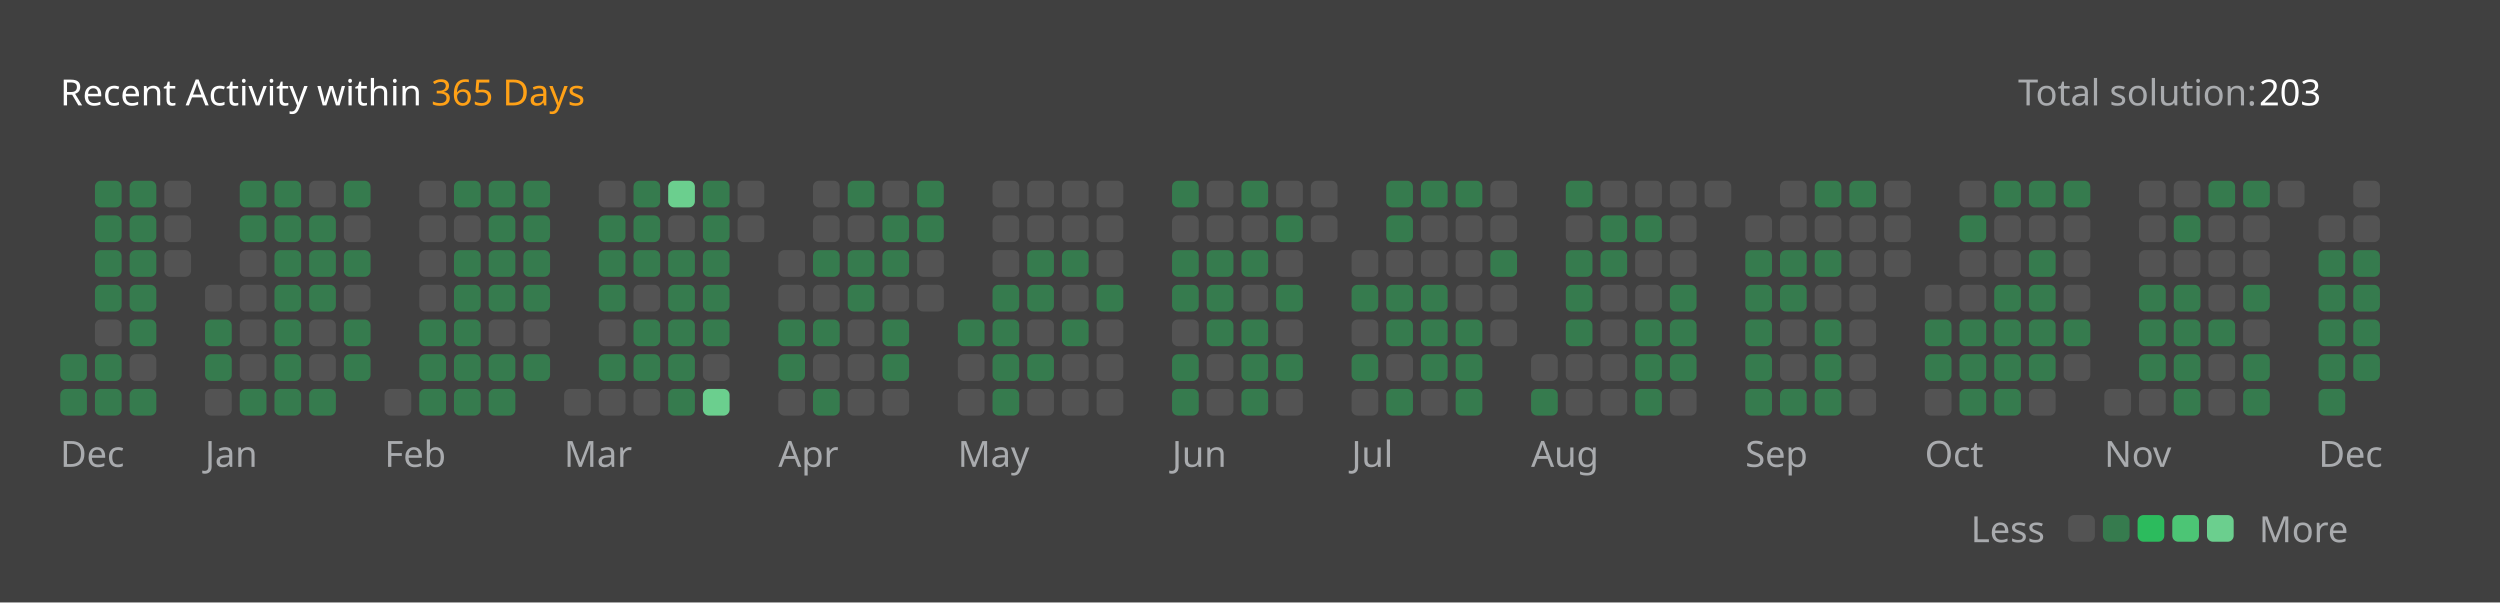
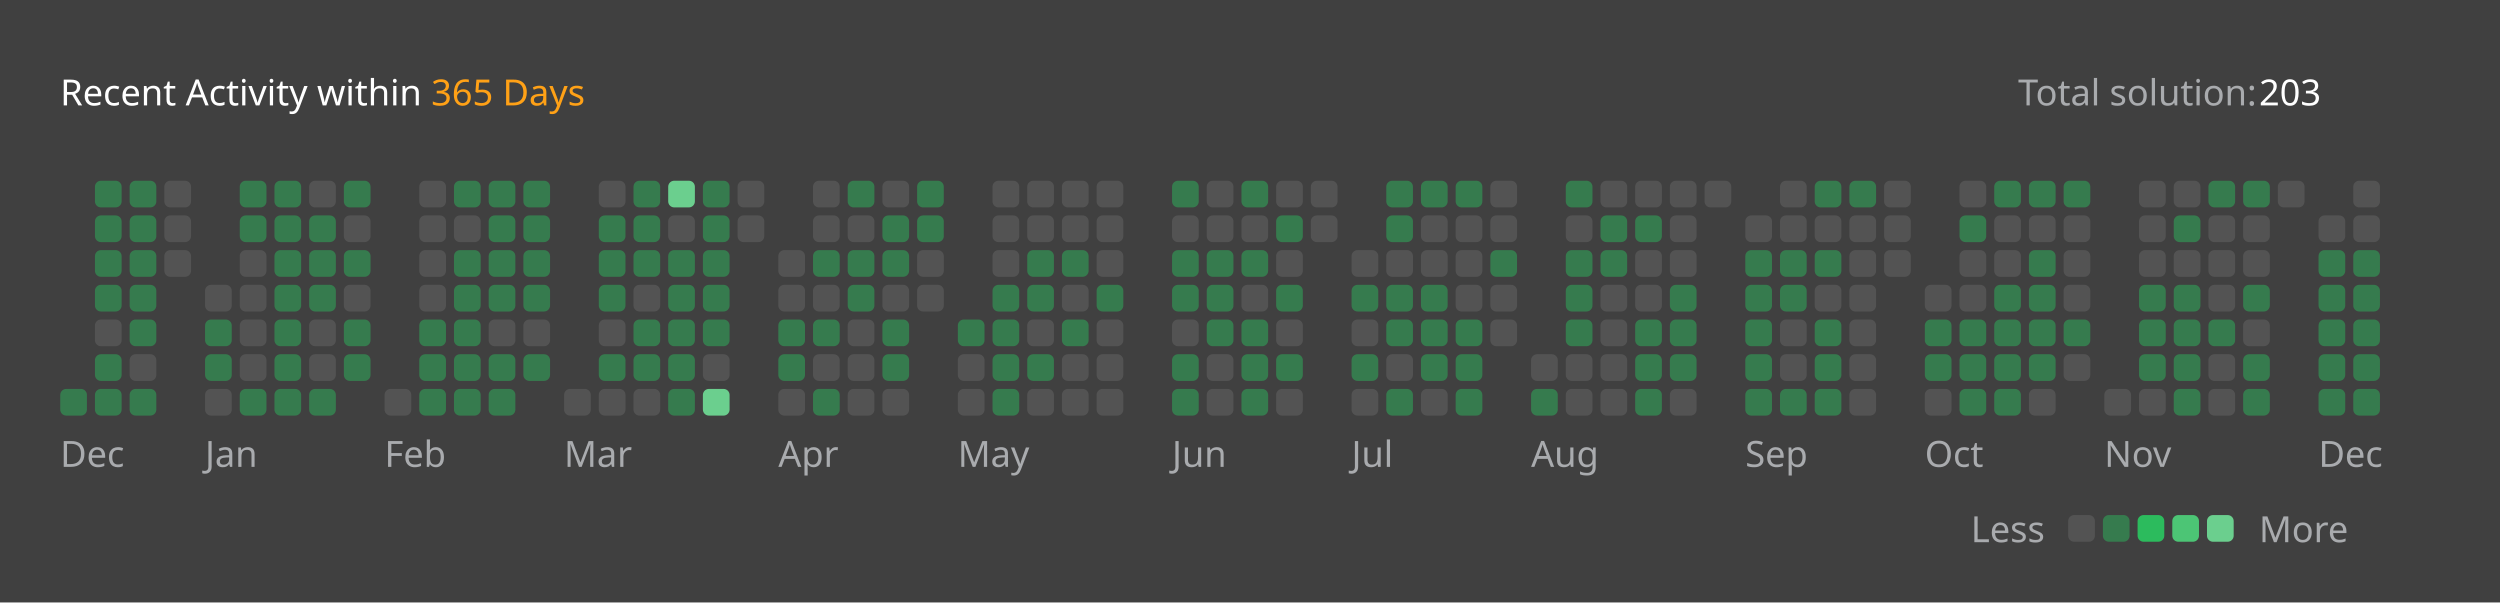
<svg xmlns="http://www.w3.org/2000/svg" version="1.1" height="200" width="830" viewBox="0 0 830 200">
  <style>*{font-family: "Segoe UI", Tahoma, Geneva, Verdana, sans-serif;}</style>
  <style>.title{font-weight: 500;font-size: 1rem;}</style>
  <style>.rotate-90{transform: rotate(-90deg);transform-origin: center;transform-box: fill-box;}</style>
  <style>.state{font-size: .75rem;}</style>
  <style>.light{color: #ffffff;fill: #ffffff;}</style>
  <style>.light-gray{color: #eff2f699;fill: #eff2f699;}</style>
  <style>.dark-gray{color: #ebebf54d;fill: #ebebf54d;}</style>
  <style>.gray{color: #747474;fill: #747474;}</style>
  <style>.orange{color: #ffa116;fill: #ffa116;}</style>
  <style>.background{color: #404040;fill: #404040;}</style>
  <style>.level-1-block{fill: #ffffff1a;}</style>
  <style>.level-2-block{fill: #2cb55d80;}</style>
  <style>.level-3-block{fill: #2cbb5dff;}</style>
  <style>.level-4-block{fill: #4cc575ff;}</style>
  <style>.level-5-block{fill: #6bcf8eff;}</style>
  <rect fill="#404040" x="0" y="0" width="830" height="200" rx="0.5rem" />
  <g text-anchor="start" text-decoration="1" class="title">
    <text x="20" y="35">
      <tspan class="light">Recent Activity within</tspan>
      <tspan class="orange">365 Days</tspan>
    </text>
  </g>
  <g class="state">
    <text x="670" y="35" class="light-gray"> Total solution: </text>
    <text x="750" y="35" class="light"> 203 </text>
    <text x="678.88" y="180" class="light-gray" text-anchor="end">Less</text>
    <rect x="686.64" y="171" width="8.86" height="8.86" rx="2" ry="2" class="level-1-block" />
    <rect x="698.16" y="171" width="8.86" height="8.86" rx="2" ry="2" class="level-2-block" />
    <rect x="709.68" y="171" width="8.86" height="8.86" rx="2" ry="2" class="level-3-block" />
    <rect x="721.2" y="171" width="8.86" height="8.86" rx="2" ry="2" class="level-4-block" />
    <rect x="732.72" y="171" width="8.86" height="8.86" rx="2" ry="2" class="level-5-block" />
    <text x="750" y="180" class="light-gray">More</text>
  </g>
  <g x="20" y="60">
    <g x="20" y="60">
      <g x="20.0" y="60">
-         <rect x="20.0" y="117.6" width="8.86" height="8.86" rx="2" ry="2" class="level-2-block" />
        <rect x="20.0" y="129.12" width="8.86" height="8.86" rx="2" ry="2" class="level-2-block" />
      </g>
      <g x="31.52" y="60">
        <rect x="31.52" y="60.0" width="8.86" height="8.86" rx="2" ry="2" class="level-2-block" />
        <rect x="31.52" y="71.52" width="8.86" height="8.86" rx="2" ry="2" class="level-2-block" />
        <rect x="31.52" y="83.04" width="8.86" height="8.86" rx="2" ry="2" class="level-2-block" />
        <rect x="31.52" y="94.56" width="8.86" height="8.86" rx="2" ry="2" class="level-2-block" />
        <rect x="31.52" y="106.08" width="8.86" height="8.86" rx="2" ry="2" class="level-1-block" />
        <rect x="31.52" y="117.6" width="8.86" height="8.86" rx="2" ry="2" class="level-2-block" />
        <rect x="31.52" y="129.12" width="8.86" height="8.86" rx="2" ry="2" class="level-2-block" />
      </g>
      <g x="43.04" y="60">
        <rect x="43.04" y="60.0" width="8.86" height="8.86" rx="2" ry="2" class="level-2-block" />
        <rect x="43.04" y="71.52" width="8.86" height="8.86" rx="2" ry="2" class="level-2-block" />
        <rect x="43.04" y="83.04" width="8.86" height="8.86" rx="2" ry="2" class="level-2-block" />
        <rect x="43.04" y="94.56" width="8.86" height="8.86" rx="2" ry="2" class="level-2-block" />
        <rect x="43.04" y="106.08" width="8.86" height="8.86" rx="2" ry="2" class="level-2-block" />
        <rect x="43.04" y="117.6" width="8.86" height="8.86" rx="2" ry="2" class="level-1-block" />
        <rect x="43.04" y="129.12" width="8.86" height="8.86" rx="2" ry="2" class="level-2-block" />
      </g>
      <g x="54.56" y="60">
        <rect x="54.56" y="60.0" width="8.86" height="8.86" rx="2" ry="2" class="level-1-block" />
        <rect x="54.56" y="71.52" width="8.86" height="8.86" rx="2" ry="2" class="level-1-block" />
        <rect x="54.56" y="83.04" width="8.86" height="8.86" rx="2" ry="2" class="level-1-block" />
      </g>
      <text x="20.0" y="155" class="light-gray state">Dec</text>
    </g>
  </g>
  <g x="68.08" y="60">
    <g x="68.08" y="60">
      <g x="68.08" y="60">
        <rect x="68.08" y="94.56" width="8.86" height="8.86" rx="2" ry="2" class="level-1-block" />
        <rect x="68.08" y="106.08" width="8.86" height="8.86" rx="2" ry="2" class="level-2-block" />
        <rect x="68.08" y="117.6" width="8.86" height="8.86" rx="2" ry="2" class="level-2-block" />
        <rect x="68.08" y="129.12" width="8.86" height="8.86" rx="2" ry="2" class="level-1-block" />
      </g>
      <g x="79.6" y="60">
        <rect x="79.6" y="60.0" width="8.86" height="8.86" rx="2" ry="2" class="level-2-block" />
        <rect x="79.6" y="71.52" width="8.86" height="8.86" rx="2" ry="2" class="level-2-block" />
        <rect x="79.6" y="83.04" width="8.86" height="8.86" rx="2" ry="2" class="level-1-block" />
        <rect x="79.6" y="94.56" width="8.86" height="8.86" rx="2" ry="2" class="level-1-block" />
        <rect x="79.6" y="106.08" width="8.86" height="8.86" rx="2" ry="2" class="level-1-block" />
        <rect x="79.6" y="117.6" width="8.86" height="8.86" rx="2" ry="2" class="level-1-block" />
        <rect x="79.6" y="129.12" width="8.86" height="8.86" rx="2" ry="2" class="level-2-block" />
      </g>
      <g x="91.12" y="60">
        <rect x="91.12" y="60.0" width="8.86" height="8.86" rx="2" ry="2" class="level-2-block" />
        <rect x="91.12" y="71.52" width="8.86" height="8.86" rx="2" ry="2" class="level-2-block" />
        <rect x="91.12" y="83.04" width="8.86" height="8.86" rx="2" ry="2" class="level-2-block" />
        <rect x="91.12" y="94.56" width="8.86" height="8.86" rx="2" ry="2" class="level-2-block" />
        <rect x="91.12" y="106.08" width="8.86" height="8.86" rx="2" ry="2" class="level-2-block" />
        <rect x="91.12" y="117.6" width="8.86" height="8.86" rx="2" ry="2" class="level-2-block" />
        <rect x="91.12" y="129.12" width="8.86" height="8.86" rx="2" ry="2" class="level-2-block" />
      </g>
      <g x="102.64" y="60">
        <rect x="102.64" y="60.0" width="8.86" height="8.86" rx="2" ry="2" class="level-1-block" />
        <rect x="102.64" y="71.52" width="8.86" height="8.86" rx="2" ry="2" class="level-2-block" />
        <rect x="102.64" y="83.04" width="8.86" height="8.86" rx="2" ry="2" class="level-2-block" />
        <rect x="102.64" y="94.56" width="8.86" height="8.86" rx="2" ry="2" class="level-2-block" />
        <rect x="102.64" y="106.08" width="8.86" height="8.86" rx="2" ry="2" class="level-1-block" />
        <rect x="102.64" y="117.6" width="8.86" height="8.86" rx="2" ry="2" class="level-1-block" />
        <rect x="102.64" y="129.12" width="8.86" height="8.86" rx="2" ry="2" class="level-2-block" />
      </g>
      <g x="114.16" y="60">
        <rect x="114.16" y="60.0" width="8.86" height="8.86" rx="2" ry="2" class="level-2-block" />
        <rect x="114.16" y="71.52" width="8.86" height="8.86" rx="2" ry="2" class="level-1-block" />
        <rect x="114.16" y="83.04" width="8.86" height="8.86" rx="2" ry="2" class="level-2-block" />
        <rect x="114.16" y="94.56" width="8.86" height="8.86" rx="2" ry="2" class="level-1-block" />
        <rect x="114.16" y="106.08" width="8.86" height="8.86" rx="2" ry="2" class="level-2-block" />
        <rect x="114.16" y="117.6" width="8.86" height="8.86" rx="2" ry="2" class="level-2-block" />
      </g>
      <text x="68.08" y="155" class="light-gray state">Jan</text>
    </g>
  </g>
  <g x="127.68" y="60">
    <g x="127.68" y="60">
      <g x="127.68" y="60">
        <rect x="127.68" y="129.12" width="8.86" height="8.86" rx="2" ry="2" class="level-1-block" />
      </g>
      <g x="139.2" y="60">
        <rect x="139.2" y="60.0" width="8.86" height="8.86" rx="2" ry="2" class="level-1-block" />
        <rect x="139.2" y="71.52" width="8.86" height="8.86" rx="2" ry="2" class="level-1-block" />
        <rect x="139.2" y="83.04" width="8.86" height="8.86" rx="2" ry="2" class="level-1-block" />
        <rect x="139.2" y="94.56" width="8.86" height="8.86" rx="2" ry="2" class="level-1-block" />
        <rect x="139.2" y="106.08" width="8.86" height="8.86" rx="2" ry="2" class="level-2-block" />
        <rect x="139.2" y="117.6" width="8.86" height="8.86" rx="2" ry="2" class="level-2-block" />
        <rect x="139.2" y="129.12" width="8.86" height="8.86" rx="2" ry="2" class="level-2-block" />
      </g>
      <g x="150.72" y="60">
        <rect x="150.72" y="60.0" width="8.86" height="8.86" rx="2" ry="2" class="level-2-block" />
        <rect x="150.72" y="71.52" width="8.86" height="8.86" rx="2" ry="2" class="level-1-block" />
        <rect x="150.72" y="83.04" width="8.86" height="8.86" rx="2" ry="2" class="level-2-block" />
        <rect x="150.72" y="94.56" width="8.86" height="8.86" rx="2" ry="2" class="level-2-block" />
        <rect x="150.72" y="106.08" width="8.86" height="8.86" rx="2" ry="2" class="level-2-block" />
        <rect x="150.72" y="117.6" width="8.86" height="8.86" rx="2" ry="2" class="level-2-block" />
        <rect x="150.72" y="129.12" width="8.86" height="8.86" rx="2" ry="2" class="level-2-block" />
      </g>
      <g x="162.24" y="60">
        <rect x="162.24" y="60.0" width="8.86" height="8.86" rx="2" ry="2" class="level-2-block" />
        <rect x="162.24" y="71.52" width="8.86" height="8.86" rx="2" ry="2" class="level-2-block" />
        <rect x="162.24" y="83.04" width="8.86" height="8.86" rx="2" ry="2" class="level-2-block" />
        <rect x="162.24" y="94.56" width="8.86" height="8.86" rx="2" ry="2" class="level-2-block" />
        <rect x="162.24" y="106.08" width="8.86" height="8.86" rx="2" ry="2" class="level-1-block" />
        <rect x="162.24" y="117.6" width="8.86" height="8.86" rx="2" ry="2" class="level-2-block" />
        <rect x="162.24" y="129.12" width="8.86" height="8.86" rx="2" ry="2" class="level-2-block" />
      </g>
      <g x="173.76" y="60">
        <rect x="173.76" y="60.0" width="8.86" height="8.86" rx="2" ry="2" class="level-2-block" />
        <rect x="173.76" y="71.52" width="8.86" height="8.86" rx="2" ry="2" class="level-2-block" />
        <rect x="173.76" y="83.04" width="8.86" height="8.86" rx="2" ry="2" class="level-2-block" />
        <rect x="173.76" y="94.56" width="8.86" height="8.86" rx="2" ry="2" class="level-2-block" />
        <rect x="173.76" y="106.08" width="8.86" height="8.86" rx="2" ry="2" class="level-1-block" />
        <rect x="173.76" y="117.6" width="8.86" height="8.86" rx="2" ry="2" class="level-2-block" />
      </g>
      <text x="127.68" y="155" class="light-gray state">Feb</text>
    </g>
  </g>
  <g x="187.28" y="60">
    <g x="187.28" y="60">
      <g x="187.28" y="60">
        <rect x="187.28" y="129.12" width="8.86" height="8.86" rx="2" ry="2" class="level-1-block" />
      </g>
      <g x="198.8" y="60">
        <rect x="198.8" y="60.0" width="8.86" height="8.86" rx="2" ry="2" class="level-1-block" />
        <rect x="198.8" y="71.52" width="8.86" height="8.86" rx="2" ry="2" class="level-2-block" />
        <rect x="198.8" y="83.04" width="8.86" height="8.86" rx="2" ry="2" class="level-2-block" />
        <rect x="198.8" y="94.56" width="8.86" height="8.86" rx="2" ry="2" class="level-2-block" />
        <rect x="198.8" y="106.08" width="8.86" height="8.86" rx="2" ry="2" class="level-1-block" />
        <rect x="198.8" y="117.6" width="8.86" height="8.86" rx="2" ry="2" class="level-2-block" />
        <rect x="198.8" y="129.12" width="8.86" height="8.86" rx="2" ry="2" class="level-1-block" />
      </g>
      <g x="210.32" y="60">
        <rect x="210.32" y="60.0" width="8.86" height="8.86" rx="2" ry="2" class="level-2-block" />
        <rect x="210.32" y="71.52" width="8.86" height="8.86" rx="2" ry="2" class="level-2-block" />
        <rect x="210.32" y="83.04" width="8.86" height="8.86" rx="2" ry="2" class="level-2-block" />
        <rect x="210.32" y="94.56" width="8.86" height="8.86" rx="2" ry="2" class="level-1-block" />
        <rect x="210.32" y="106.08" width="8.86" height="8.86" rx="2" ry="2" class="level-2-block" />
        <rect x="210.32" y="117.6" width="8.86" height="8.86" rx="2" ry="2" class="level-2-block" />
        <rect x="210.32" y="129.12" width="8.86" height="8.86" rx="2" ry="2" class="level-1-block" />
      </g>
      <g x="221.84" y="60">
        <rect x="221.84" y="60.0" width="8.86" height="8.86" rx="2" ry="2" class="level-5-block" />
        <rect x="221.84" y="71.52" width="8.86" height="8.86" rx="2" ry="2" class="level-1-block" />
        <rect x="221.84" y="83.04" width="8.86" height="8.86" rx="2" ry="2" class="level-2-block" />
        <rect x="221.84" y="94.56" width="8.86" height="8.86" rx="2" ry="2" class="level-2-block" />
        <rect x="221.84" y="106.08" width="8.86" height="8.86" rx="2" ry="2" class="level-2-block" />
        <rect x="221.84" y="117.6" width="8.86" height="8.86" rx="2" ry="2" class="level-2-block" />
        <rect x="221.84" y="129.12" width="8.86" height="8.86" rx="2" ry="2" class="level-2-block" />
      </g>
      <g x="233.36" y="60">
        <rect x="233.36" y="60.0" width="8.86" height="8.86" rx="2" ry="2" class="level-2-block" />
        <rect x="233.36" y="71.52" width="8.86" height="8.86" rx="2" ry="2" class="level-2-block" />
        <rect x="233.36" y="83.04" width="8.86" height="8.86" rx="2" ry="2" class="level-2-block" />
        <rect x="233.36" y="94.56" width="8.86" height="8.86" rx="2" ry="2" class="level-2-block" />
        <rect x="233.36" y="106.08" width="8.86" height="8.86" rx="2" ry="2" class="level-2-block" />
        <rect x="233.36" y="117.6" width="8.86" height="8.86" rx="2" ry="2" class="level-1-block" />
        <rect x="233.36" y="129.12" width="8.86" height="8.86" rx="2" ry="2" class="level-5-block" />
      </g>
      <g x="244.88" y="60">
        <rect x="244.88" y="60.0" width="8.86" height="8.86" rx="2" ry="2" class="level-1-block" />
        <rect x="244.88" y="71.52" width="8.86" height="8.86" rx="2" ry="2" class="level-1-block" />
      </g>
      <text x="187.28" y="155" class="light-gray state">Mar</text>
    </g>
  </g>
  <g x="258.4" y="60">
    <g x="258.4" y="60">
      <g x="258.4" y="60">
        <rect x="258.4" y="83.04" width="8.86" height="8.86" rx="2" ry="2" class="level-1-block" />
        <rect x="258.4" y="94.56" width="8.86" height="8.86" rx="2" ry="2" class="level-1-block" />
        <rect x="258.4" y="106.08" width="8.86" height="8.86" rx="2" ry="2" class="level-2-block" />
        <rect x="258.4" y="117.6" width="8.86" height="8.86" rx="2" ry="2" class="level-2-block" />
        <rect x="258.4" y="129.12" width="8.86" height="8.86" rx="2" ry="2" class="level-1-block" />
      </g>
      <g x="269.92" y="60">
        <rect x="269.92" y="60.0" width="8.86" height="8.86" rx="2" ry="2" class="level-1-block" />
        <rect x="269.92" y="71.52" width="8.86" height="8.86" rx="2" ry="2" class="level-1-block" />
        <rect x="269.92" y="83.04" width="8.86" height="8.86" rx="2" ry="2" class="level-2-block" />
        <rect x="269.92" y="94.56" width="8.86" height="8.86" rx="2" ry="2" class="level-1-block" />
        <rect x="269.92" y="106.08" width="8.86" height="8.86" rx="2" ry="2" class="level-2-block" />
        <rect x="269.92" y="117.6" width="8.86" height="8.86" rx="2" ry="2" class="level-1-block" />
        <rect x="269.92" y="129.12" width="8.86" height="8.86" rx="2" ry="2" class="level-2-block" />
      </g>
      <g x="281.44" y="60">
        <rect x="281.44" y="60.0" width="8.86" height="8.86" rx="2" ry="2" class="level-2-block" />
        <rect x="281.44" y="71.52" width="8.86" height="8.86" rx="2" ry="2" class="level-1-block" />
        <rect x="281.44" y="83.04" width="8.86" height="8.86" rx="2" ry="2" class="level-2-block" />
        <rect x="281.44" y="94.56" width="8.86" height="8.86" rx="2" ry="2" class="level-2-block" />
        <rect x="281.44" y="106.08" width="8.86" height="8.86" rx="2" ry="2" class="level-1-block" />
        <rect x="281.44" y="117.6" width="8.86" height="8.86" rx="2" ry="2" class="level-1-block" />
        <rect x="281.44" y="129.12" width="8.86" height="8.86" rx="2" ry="2" class="level-1-block" />
      </g>
      <g x="292.96" y="60">
        <rect x="292.96" y="60.0" width="8.86" height="8.86" rx="2" ry="2" class="level-1-block" />
        <rect x="292.96" y="71.52" width="8.86" height="8.86" rx="2" ry="2" class="level-2-block" />
        <rect x="292.96" y="83.04" width="8.86" height="8.86" rx="2" ry="2" class="level-2-block" />
        <rect x="292.96" y="94.56" width="8.86" height="8.86" rx="2" ry="2" class="level-1-block" />
        <rect x="292.96" y="106.08" width="8.86" height="8.86" rx="2" ry="2" class="level-2-block" />
        <rect x="292.96" y="117.6" width="8.86" height="8.86" rx="2" ry="2" class="level-2-block" />
        <rect x="292.96" y="129.12" width="8.86" height="8.86" rx="2" ry="2" class="level-1-block" />
      </g>
      <g x="304.48" y="60">
        <rect x="304.48" y="60.0" width="8.86" height="8.86" rx="2" ry="2" class="level-2-block" />
        <rect x="304.48" y="71.52" width="8.86" height="8.86" rx="2" ry="2" class="level-2-block" />
        <rect x="304.48" y="83.04" width="8.86" height="8.86" rx="2" ry="2" class="level-1-block" />
        <rect x="304.48" y="94.56" width="8.86" height="8.86" rx="2" ry="2" class="level-1-block" />
      </g>
      <text x="258.4" y="155" class="light-gray state">Apr</text>
    </g>
  </g>
  <g x="318.0" y="60">
    <g x="318.0" y="60">
      <g x="318.0" y="60">
        <rect x="318.0" y="106.08" width="8.86" height="8.86" rx="2" ry="2" class="level-2-block" />
        <rect x="318.0" y="117.6" width="8.86" height="8.86" rx="2" ry="2" class="level-1-block" />
        <rect x="318.0" y="129.12" width="8.86" height="8.86" rx="2" ry="2" class="level-1-block" />
      </g>
      <g x="329.52" y="60">
        <rect x="329.52" y="60.0" width="8.86" height="8.86" rx="2" ry="2" class="level-1-block" />
        <rect x="329.52" y="71.52" width="8.86" height="8.86" rx="2" ry="2" class="level-1-block" />
        <rect x="329.52" y="83.04" width="8.86" height="8.86" rx="2" ry="2" class="level-1-block" />
        <rect x="329.52" y="94.56" width="8.86" height="8.86" rx="2" ry="2" class="level-2-block" />
        <rect x="329.52" y="106.08" width="8.86" height="8.86" rx="2" ry="2" class="level-2-block" />
        <rect x="329.52" y="117.6" width="8.86" height="8.86" rx="2" ry="2" class="level-2-block" />
        <rect x="329.52" y="129.12" width="8.86" height="8.86" rx="2" ry="2" class="level-2-block" />
      </g>
      <g x="341.04" y="60">
        <rect x="341.04" y="60.0" width="8.86" height="8.86" rx="2" ry="2" class="level-1-block" />
        <rect x="341.04" y="71.52" width="8.86" height="8.86" rx="2" ry="2" class="level-1-block" />
        <rect x="341.04" y="83.04" width="8.86" height="8.86" rx="2" ry="2" class="level-2-block" />
        <rect x="341.04" y="94.56" width="8.86" height="8.86" rx="2" ry="2" class="level-2-block" />
        <rect x="341.04" y="106.08" width="8.86" height="8.86" rx="2" ry="2" class="level-1-block" />
        <rect x="341.04" y="117.6" width="8.86" height="8.86" rx="2" ry="2" class="level-2-block" />
        <rect x="341.04" y="129.12" width="8.86" height="8.86" rx="2" ry="2" class="level-1-block" />
      </g>
      <g x="352.56" y="60">
        <rect x="352.56" y="60.0" width="8.86" height="8.86" rx="2" ry="2" class="level-1-block" />
        <rect x="352.56" y="71.52" width="8.86" height="8.86" rx="2" ry="2" class="level-1-block" />
        <rect x="352.56" y="83.04" width="8.86" height="8.86" rx="2" ry="2" class="level-2-block" />
        <rect x="352.56" y="94.56" width="8.86" height="8.86" rx="2" ry="2" class="level-1-block" />
        <rect x="352.56" y="106.08" width="8.86" height="8.86" rx="2" ry="2" class="level-2-block" />
        <rect x="352.56" y="117.6" width="8.86" height="8.86" rx="2" ry="2" class="level-1-block" />
        <rect x="352.56" y="129.12" width="8.86" height="8.86" rx="2" ry="2" class="level-1-block" />
      </g>
      <g x="364.08" y="60">
        <rect x="364.08" y="60.0" width="8.86" height="8.86" rx="2" ry="2" class="level-1-block" />
        <rect x="364.08" y="71.52" width="8.86" height="8.86" rx="2" ry="2" class="level-1-block" />
        <rect x="364.08" y="83.04" width="8.86" height="8.86" rx="2" ry="2" class="level-1-block" />
        <rect x="364.08" y="94.56" width="8.86" height="8.86" rx="2" ry="2" class="level-2-block" />
        <rect x="364.08" y="106.08" width="8.86" height="8.86" rx="2" ry="2" class="level-1-block" />
        <rect x="364.08" y="117.6" width="8.86" height="8.86" rx="2" ry="2" class="level-1-block" />
        <rect x="364.08" y="129.12" width="8.86" height="8.86" rx="2" ry="2" class="level-1-block" />
      </g>
      <text x="318.0" y="155" class="light-gray state">May</text>
    </g>
  </g>
  <g x="389.12" y="60">
    <g x="389.12" y="60">
      <g x="389.12" y="60">
        <rect x="389.12" y="60.0" width="8.86" height="8.86" rx="2" ry="2" class="level-2-block" />
        <rect x="389.12" y="71.52" width="8.86" height="8.86" rx="2" ry="2" class="level-1-block" />
        <rect x="389.12" y="83.04" width="8.86" height="8.86" rx="2" ry="2" class="level-2-block" />
        <rect x="389.12" y="94.56" width="8.86" height="8.86" rx="2" ry="2" class="level-2-block" />
        <rect x="389.12" y="106.08" width="8.86" height="8.86" rx="2" ry="2" class="level-1-block" />
        <rect x="389.12" y="117.6" width="8.86" height="8.86" rx="2" ry="2" class="level-2-block" />
        <rect x="389.12" y="129.12" width="8.86" height="8.86" rx="2" ry="2" class="level-2-block" />
      </g>
      <g x="400.64" y="60">
        <rect x="400.64" y="60.0" width="8.86" height="8.86" rx="2" ry="2" class="level-1-block" />
        <rect x="400.64" y="71.52" width="8.86" height="8.86" rx="2" ry="2" class="level-1-block" />
        <rect x="400.64" y="83.04" width="8.86" height="8.86" rx="2" ry="2" class="level-2-block" />
        <rect x="400.64" y="94.56" width="8.86" height="8.86" rx="2" ry="2" class="level-2-block" />
        <rect x="400.64" y="106.08" width="8.86" height="8.86" rx="2" ry="2" class="level-2-block" />
        <rect x="400.64" y="117.6" width="8.86" height="8.86" rx="2" ry="2" class="level-1-block" />
        <rect x="400.64" y="129.12" width="8.86" height="8.86" rx="2" ry="2" class="level-1-block" />
      </g>
      <g x="412.16" y="60">
        <rect x="412.16" y="60.0" width="8.86" height="8.86" rx="2" ry="2" class="level-2-block" />
        <rect x="412.16" y="71.52" width="8.86" height="8.86" rx="2" ry="2" class="level-1-block" />
        <rect x="412.16" y="83.04" width="8.86" height="8.86" rx="2" ry="2" class="level-2-block" />
        <rect x="412.16" y="94.56" width="8.86" height="8.86" rx="2" ry="2" class="level-1-block" />
        <rect x="412.16" y="106.08" width="8.86" height="8.86" rx="2" ry="2" class="level-2-block" />
        <rect x="412.16" y="117.6" width="8.86" height="8.86" rx="2" ry="2" class="level-2-block" />
        <rect x="412.16" y="129.12" width="8.86" height="8.86" rx="2" ry="2" class="level-2-block" />
      </g>
      <g x="423.68" y="60">
        <rect x="423.68" y="60.0" width="8.86" height="8.86" rx="2" ry="2" class="level-1-block" />
        <rect x="423.68" y="71.52" width="8.86" height="8.86" rx="2" ry="2" class="level-2-block" />
        <rect x="423.68" y="83.04" width="8.86" height="8.86" rx="2" ry="2" class="level-1-block" />
        <rect x="423.68" y="94.56" width="8.86" height="8.86" rx="2" ry="2" class="level-2-block" />
        <rect x="423.68" y="106.08" width="8.86" height="8.86" rx="2" ry="2" class="level-1-block" />
        <rect x="423.68" y="117.6" width="8.86" height="8.86" rx="2" ry="2" class="level-2-block" />
        <rect x="423.68" y="129.12" width="8.86" height="8.86" rx="2" ry="2" class="level-1-block" />
      </g>
      <g x="435.2" y="60">
        <rect x="435.2" y="60.0" width="8.86" height="8.86" rx="2" ry="2" class="level-1-block" />
        <rect x="435.2" y="71.52" width="8.86" height="8.86" rx="2" ry="2" class="level-1-block" />
      </g>
      <text x="389.12" y="155" class="light-gray state">Jun</text>
    </g>
  </g>
  <g x="448.72" y="60">
    <g x="448.72" y="60">
      <g x="448.72" y="60">
        <rect x="448.72" y="83.04" width="8.86" height="8.86" rx="2" ry="2" class="level-1-block" />
        <rect x="448.72" y="94.56" width="8.86" height="8.86" rx="2" ry="2" class="level-2-block" />
        <rect x="448.72" y="106.08" width="8.86" height="8.86" rx="2" ry="2" class="level-1-block" />
        <rect x="448.72" y="117.6" width="8.86" height="8.86" rx="2" ry="2" class="level-2-block" />
        <rect x="448.72" y="129.12" width="8.86" height="8.86" rx="2" ry="2" class="level-1-block" />
      </g>
      <g x="460.24" y="60">
        <rect x="460.24" y="60.0" width="8.86" height="8.86" rx="2" ry="2" class="level-2-block" />
        <rect x="460.24" y="71.52" width="8.86" height="8.86" rx="2" ry="2" class="level-2-block" />
        <rect x="460.24" y="83.04" width="8.86" height="8.86" rx="2" ry="2" class="level-1-block" />
        <rect x="460.24" y="94.56" width="8.86" height="8.86" rx="2" ry="2" class="level-2-block" />
        <rect x="460.24" y="106.08" width="8.86" height="8.86" rx="2" ry="2" class="level-2-block" />
        <rect x="460.24" y="117.6" width="8.86" height="8.86" rx="2" ry="2" class="level-1-block" />
        <rect x="460.24" y="129.12" width="8.86" height="8.86" rx="2" ry="2" class="level-2-block" />
      </g>
      <g x="471.76" y="60">
        <rect x="471.76" y="60.0" width="8.86" height="8.86" rx="2" ry="2" class="level-2-block" />
        <rect x="471.76" y="71.52" width="8.86" height="8.86" rx="2" ry="2" class="level-1-block" />
        <rect x="471.76" y="83.04" width="8.86" height="8.86" rx="2" ry="2" class="level-1-block" />
        <rect x="471.76" y="94.56" width="8.86" height="8.86" rx="2" ry="2" class="level-2-block" />
        <rect x="471.76" y="106.08" width="8.86" height="8.86" rx="2" ry="2" class="level-2-block" />
        <rect x="471.76" y="117.6" width="8.86" height="8.86" rx="2" ry="2" class="level-2-block" />
        <rect x="471.76" y="129.12" width="8.86" height="8.86" rx="2" ry="2" class="level-1-block" />
      </g>
      <g x="483.28" y="60">
        <rect x="483.28" y="60.0" width="8.86" height="8.86" rx="2" ry="2" class="level-2-block" />
        <rect x="483.28" y="71.52" width="8.86" height="8.86" rx="2" ry="2" class="level-1-block" />
        <rect x="483.28" y="83.04" width="8.86" height="8.86" rx="2" ry="2" class="level-1-block" />
        <rect x="483.28" y="94.56" width="8.86" height="8.86" rx="2" ry="2" class="level-1-block" />
        <rect x="483.28" y="106.08" width="8.86" height="8.86" rx="2" ry="2" class="level-2-block" />
        <rect x="483.28" y="117.6" width="8.86" height="8.86" rx="2" ry="2" class="level-2-block" />
        <rect x="483.28" y="129.12" width="8.86" height="8.86" rx="2" ry="2" class="level-2-block" />
      </g>
      <g x="494.8" y="60">
        <rect x="494.8" y="60.0" width="8.86" height="8.86" rx="2" ry="2" class="level-1-block" />
        <rect x="494.8" y="71.52" width="8.86" height="8.86" rx="2" ry="2" class="level-1-block" />
        <rect x="494.8" y="83.04" width="8.86" height="8.86" rx="2" ry="2" class="level-2-block" />
        <rect x="494.8" y="94.56" width="8.86" height="8.86" rx="2" ry="2" class="level-1-block" />
        <rect x="494.8" y="106.08" width="8.86" height="8.86" rx="2" ry="2" class="level-1-block" />
      </g>
      <text x="448.72" y="155" class="light-gray state">Jul</text>
    </g>
  </g>
  <g x="508.32" y="60">
    <g x="508.32" y="60">
      <g x="508.32" y="60">
        <rect x="508.32" y="117.6" width="8.86" height="8.86" rx="2" ry="2" class="level-1-block" />
        <rect x="508.32" y="129.12" width="8.86" height="8.86" rx="2" ry="2" class="level-2-block" />
      </g>
      <g x="519.84" y="60">
        <rect x="519.84" y="60.0" width="8.86" height="8.86" rx="2" ry="2" class="level-2-block" />
        <rect x="519.84" y="71.52" width="8.86" height="8.86" rx="2" ry="2" class="level-1-block" />
        <rect x="519.84" y="83.04" width="8.86" height="8.86" rx="2" ry="2" class="level-2-block" />
        <rect x="519.84" y="94.56" width="8.86" height="8.86" rx="2" ry="2" class="level-2-block" />
        <rect x="519.84" y="106.08" width="8.86" height="8.86" rx="2" ry="2" class="level-2-block" />
        <rect x="519.84" y="117.6" width="8.86" height="8.86" rx="2" ry="2" class="level-1-block" />
        <rect x="519.84" y="129.12" width="8.86" height="8.86" rx="2" ry="2" class="level-1-block" />
      </g>
      <g x="531.36" y="60">
        <rect x="531.36" y="60.0" width="8.86" height="8.86" rx="2" ry="2" class="level-1-block" />
        <rect x="531.36" y="71.52" width="8.86" height="8.86" rx="2" ry="2" class="level-2-block" />
        <rect x="531.36" y="83.04" width="8.86" height="8.86" rx="2" ry="2" class="level-2-block" />
        <rect x="531.36" y="94.56" width="8.86" height="8.86" rx="2" ry="2" class="level-1-block" />
        <rect x="531.36" y="106.08" width="8.86" height="8.86" rx="2" ry="2" class="level-1-block" />
        <rect x="531.36" y="117.6" width="8.86" height="8.86" rx="2" ry="2" class="level-1-block" />
        <rect x="531.36" y="129.12" width="8.86" height="8.86" rx="2" ry="2" class="level-1-block" />
      </g>
      <g x="542.88" y="60">
        <rect x="542.88" y="60.0" width="8.86" height="8.86" rx="2" ry="2" class="level-1-block" />
        <rect x="542.88" y="71.52" width="8.86" height="8.86" rx="2" ry="2" class="level-2-block" />
        <rect x="542.88" y="83.04" width="8.86" height="8.86" rx="2" ry="2" class="level-1-block" />
        <rect x="542.88" y="94.56" width="8.86" height="8.86" rx="2" ry="2" class="level-1-block" />
        <rect x="542.88" y="106.08" width="8.86" height="8.86" rx="2" ry="2" class="level-2-block" />
        <rect x="542.88" y="117.6" width="8.86" height="8.86" rx="2" ry="2" class="level-2-block" />
        <rect x="542.88" y="129.12" width="8.86" height="8.86" rx="2" ry="2" class="level-2-block" />
      </g>
      <g x="554.4" y="60">
        <rect x="554.4" y="60.0" width="8.86" height="8.86" rx="2" ry="2" class="level-1-block" />
        <rect x="554.4" y="71.52" width="8.86" height="8.86" rx="2" ry="2" class="level-1-block" />
        <rect x="554.4" y="83.04" width="8.86" height="8.86" rx="2" ry="2" class="level-1-block" />
        <rect x="554.4" y="94.56" width="8.86" height="8.86" rx="2" ry="2" class="level-2-block" />
        <rect x="554.4" y="106.08" width="8.86" height="8.86" rx="2" ry="2" class="level-2-block" />
        <rect x="554.4" y="117.6" width="8.86" height="8.86" rx="2" ry="2" class="level-2-block" />
        <rect x="554.4" y="129.12" width="8.86" height="8.86" rx="2" ry="2" class="level-1-block" />
      </g>
      <g x="565.92" y="60">
        <rect x="565.92" y="60.0" width="8.86" height="8.86" rx="2" ry="2" class="level-1-block" />
      </g>
      <text x="508.32" y="155" class="light-gray state">Aug</text>
    </g>
  </g>
  <g x="579.44" y="60">
    <g x="579.44" y="60">
      <g x="579.44" y="60">
        <rect x="579.44" y="71.52" width="8.86" height="8.86" rx="2" ry="2" class="level-1-block" />
        <rect x="579.44" y="83.04" width="8.86" height="8.86" rx="2" ry="2" class="level-2-block" />
        <rect x="579.44" y="94.56" width="8.86" height="8.86" rx="2" ry="2" class="level-2-block" />
        <rect x="579.44" y="106.08" width="8.86" height="8.86" rx="2" ry="2" class="level-2-block" />
        <rect x="579.44" y="117.6" width="8.86" height="8.86" rx="2" ry="2" class="level-2-block" />
        <rect x="579.44" y="129.12" width="8.86" height="8.86" rx="2" ry="2" class="level-2-block" />
      </g>
      <g x="590.96" y="60">
        <rect x="590.96" y="60.0" width="8.86" height="8.86" rx="2" ry="2" class="level-1-block" />
        <rect x="590.96" y="71.52" width="8.86" height="8.86" rx="2" ry="2" class="level-1-block" />
        <rect x="590.96" y="83.04" width="8.86" height="8.86" rx="2" ry="2" class="level-2-block" />
        <rect x="590.96" y="94.56" width="8.86" height="8.86" rx="2" ry="2" class="level-2-block" />
        <rect x="590.96" y="106.08" width="8.86" height="8.86" rx="2" ry="2" class="level-1-block" />
        <rect x="590.96" y="117.6" width="8.86" height="8.86" rx="2" ry="2" class="level-1-block" />
        <rect x="590.96" y="129.12" width="8.86" height="8.86" rx="2" ry="2" class="level-2-block" />
      </g>
      <g x="602.48" y="60">
        <rect x="602.48" y="60.0" width="8.86" height="8.86" rx="2" ry="2" class="level-2-block" />
        <rect x="602.48" y="71.52" width="8.86" height="8.86" rx="2" ry="2" class="level-1-block" />
        <rect x="602.48" y="83.04" width="8.86" height="8.86" rx="2" ry="2" class="level-2-block" />
        <rect x="602.48" y="94.56" width="8.86" height="8.86" rx="2" ry="2" class="level-1-block" />
        <rect x="602.48" y="106.08" width="8.86" height="8.86" rx="2" ry="2" class="level-2-block" />
        <rect x="602.48" y="117.6" width="8.86" height="8.86" rx="2" ry="2" class="level-2-block" />
        <rect x="602.48" y="129.12" width="8.86" height="8.86" rx="2" ry="2" class="level-2-block" />
      </g>
      <g x="614.0" y="60">
        <rect x="614.0" y="60.0" width="8.86" height="8.86" rx="2" ry="2" class="level-2-block" />
        <rect x="614.0" y="71.52" width="8.86" height="8.86" rx="2" ry="2" class="level-1-block" />
        <rect x="614.0" y="83.04" width="8.86" height="8.86" rx="2" ry="2" class="level-1-block" />
        <rect x="614.0" y="94.56" width="8.86" height="8.86" rx="2" ry="2" class="level-1-block" />
        <rect x="614.0" y="106.08" width="8.86" height="8.86" rx="2" ry="2" class="level-1-block" />
        <rect x="614.0" y="117.6" width="8.86" height="8.86" rx="2" ry="2" class="level-1-block" />
        <rect x="614.0" y="129.12" width="8.86" height="8.86" rx="2" ry="2" class="level-1-block" />
      </g>
      <g x="625.52" y="60">
        <rect x="625.52" y="60.0" width="8.86" height="8.86" rx="2" ry="2" class="level-1-block" />
        <rect x="625.52" y="71.52" width="8.86" height="8.86" rx="2" ry="2" class="level-1-block" />
        <rect x="625.52" y="83.04" width="8.86" height="8.86" rx="2" ry="2" class="level-1-block" />
      </g>
      <text x="579.44" y="155" class="light-gray state">Sep</text>
    </g>
  </g>
  <g x="639.04" y="60">
    <g x="639.04" y="60">
      <g x="639.04" y="60">
        <rect x="639.04" y="94.56" width="8.86" height="8.86" rx="2" ry="2" class="level-1-block" />
        <rect x="639.04" y="106.08" width="8.86" height="8.86" rx="2" ry="2" class="level-2-block" />
        <rect x="639.04" y="117.6" width="8.86" height="8.86" rx="2" ry="2" class="level-2-block" />
        <rect x="639.04" y="129.12" width="8.86" height="8.86" rx="2" ry="2" class="level-1-block" />
      </g>
      <g x="650.56" y="60">
        <rect x="650.56" y="60.0" width="8.86" height="8.86" rx="2" ry="2" class="level-1-block" />
        <rect x="650.56" y="71.52" width="8.86" height="8.86" rx="2" ry="2" class="level-2-block" />
        <rect x="650.56" y="83.04" width="8.86" height="8.86" rx="2" ry="2" class="level-1-block" />
        <rect x="650.56" y="94.56" width="8.86" height="8.86" rx="2" ry="2" class="level-1-block" />
        <rect x="650.56" y="106.08" width="8.86" height="8.86" rx="2" ry="2" class="level-2-block" />
        <rect x="650.56" y="117.6" width="8.86" height="8.86" rx="2" ry="2" class="level-2-block" />
        <rect x="650.56" y="129.12" width="8.86" height="8.86" rx="2" ry="2" class="level-2-block" />
      </g>
      <g x="662.08" y="60">
        <rect x="662.08" y="60.0" width="8.86" height="8.86" rx="2" ry="2" class="level-2-block" />
        <rect x="662.08" y="71.52" width="8.86" height="8.86" rx="2" ry="2" class="level-1-block" />
        <rect x="662.08" y="83.04" width="8.86" height="8.86" rx="2" ry="2" class="level-1-block" />
        <rect x="662.08" y="94.56" width="8.86" height="8.86" rx="2" ry="2" class="level-2-block" />
        <rect x="662.08" y="106.08" width="8.86" height="8.86" rx="2" ry="2" class="level-2-block" />
        <rect x="662.08" y="117.6" width="8.86" height="8.86" rx="2" ry="2" class="level-2-block" />
        <rect x="662.08" y="129.12" width="8.86" height="8.86" rx="2" ry="2" class="level-2-block" />
      </g>
      <g x="673.6" y="60">
        <rect x="673.6" y="60.0" width="8.86" height="8.86" rx="2" ry="2" class="level-2-block" />
        <rect x="673.6" y="71.52" width="8.86" height="8.86" rx="2" ry="2" class="level-1-block" />
        <rect x="673.6" y="83.04" width="8.86" height="8.86" rx="2" ry="2" class="level-2-block" />
        <rect x="673.6" y="94.56" width="8.86" height="8.86" rx="2" ry="2" class="level-2-block" />
        <rect x="673.6" y="106.08" width="8.86" height="8.86" rx="2" ry="2" class="level-2-block" />
        <rect x="673.6" y="117.6" width="8.86" height="8.86" rx="2" ry="2" class="level-2-block" />
        <rect x="673.6" y="129.12" width="8.86" height="8.86" rx="2" ry="2" class="level-1-block" />
      </g>
      <g x="685.12" y="60">
        <rect x="685.12" y="60.0" width="8.86" height="8.86" rx="2" ry="2" class="level-2-block" />
        <rect x="685.12" y="71.52" width="8.86" height="8.86" rx="2" ry="2" class="level-1-block" />
        <rect x="685.12" y="83.04" width="8.86" height="8.86" rx="2" ry="2" class="level-1-block" />
        <rect x="685.12" y="94.56" width="8.86" height="8.86" rx="2" ry="2" class="level-1-block" />
        <rect x="685.12" y="106.08" width="8.86" height="8.86" rx="2" ry="2" class="level-2-block" />
        <rect x="685.12" y="117.6" width="8.86" height="8.86" rx="2" ry="2" class="level-1-block" />
      </g>
      <text x="639.04" y="155" class="light-gray state">Oct</text>
    </g>
  </g>
  <g x="698.64" y="60">
    <g x="698.64" y="60">
      <g x="698.64" y="60">
        <rect x="698.64" y="129.12" width="8.86" height="8.86" rx="2" ry="2" class="level-1-block" />
      </g>
      <g x="710.16" y="60">
        <rect x="710.16" y="60.0" width="8.86" height="8.86" rx="2" ry="2" class="level-1-block" />
        <rect x="710.16" y="71.52" width="8.86" height="8.86" rx="2" ry="2" class="level-1-block" />
        <rect x="710.16" y="83.04" width="8.86" height="8.86" rx="2" ry="2" class="level-1-block" />
        <rect x="710.16" y="94.56" width="8.86" height="8.86" rx="2" ry="2" class="level-2-block" />
        <rect x="710.16" y="106.08" width="8.86" height="8.86" rx="2" ry="2" class="level-2-block" />
        <rect x="710.16" y="117.6" width="8.86" height="8.86" rx="2" ry="2" class="level-2-block" />
        <rect x="710.16" y="129.12" width="8.86" height="8.86" rx="2" ry="2" class="level-1-block" />
      </g>
      <g x="721.68" y="60">
        <rect x="721.68" y="60.0" width="8.86" height="8.86" rx="2" ry="2" class="level-1-block" />
        <rect x="721.68" y="71.52" width="8.86" height="8.86" rx="2" ry="2" class="level-2-block" />
        <rect x="721.68" y="83.04" width="8.86" height="8.86" rx="2" ry="2" class="level-1-block" />
        <rect x="721.68" y="94.56" width="8.86" height="8.86" rx="2" ry="2" class="level-2-block" />
        <rect x="721.68" y="106.08" width="8.86" height="8.86" rx="2" ry="2" class="level-2-block" />
        <rect x="721.68" y="117.6" width="8.86" height="8.86" rx="2" ry="2" class="level-2-block" />
        <rect x="721.68" y="129.12" width="8.86" height="8.86" rx="2" ry="2" class="level-2-block" />
      </g>
      <g x="733.2" y="60">
        <rect x="733.2" y="60.0" width="8.86" height="8.86" rx="2" ry="2" class="level-2-block" />
        <rect x="733.2" y="71.52" width="8.86" height="8.86" rx="2" ry="2" class="level-1-block" />
        <rect x="733.2" y="83.04" width="8.86" height="8.86" rx="2" ry="2" class="level-1-block" />
        <rect x="733.2" y="94.56" width="8.86" height="8.86" rx="2" ry="2" class="level-1-block" />
        <rect x="733.2" y="106.08" width="8.86" height="8.86" rx="2" ry="2" class="level-2-block" />
        <rect x="733.2" y="117.6" width="8.86" height="8.86" rx="2" ry="2" class="level-1-block" />
        <rect x="733.2" y="129.12" width="8.86" height="8.86" rx="2" ry="2" class="level-1-block" />
      </g>
      <g x="744.72" y="60">
        <rect x="744.72" y="60.0" width="8.86" height="8.86" rx="2" ry="2" class="level-2-block" />
        <rect x="744.72" y="71.52" width="8.86" height="8.86" rx="2" ry="2" class="level-1-block" />
        <rect x="744.72" y="83.04" width="8.86" height="8.86" rx="2" ry="2" class="level-1-block" />
        <rect x="744.72" y="94.56" width="8.86" height="8.86" rx="2" ry="2" class="level-2-block" />
        <rect x="744.72" y="106.08" width="8.86" height="8.86" rx="2" ry="2" class="level-1-block" />
        <rect x="744.72" y="117.6" width="8.86" height="8.86" rx="2" ry="2" class="level-2-block" />
        <rect x="744.72" y="129.12" width="8.86" height="8.86" rx="2" ry="2" class="level-2-block" />
      </g>
      <g x="756.24" y="60">
        <rect x="756.24" y="60.0" width="8.86" height="8.86" rx="2" ry="2" class="level-1-block" />
      </g>
      <text x="698.64" y="155" class="light-gray state">Nov</text>
    </g>
  </g>
  <g x="769.76" y="60">
    <g x="769.76" y="60">
      <g x="769.76" y="60">
        <rect x="769.76" y="71.52" width="8.86" height="8.86" rx="2" ry="2" class="level-1-block" />
        <rect x="769.76" y="83.04" width="8.86" height="8.86" rx="2" ry="2" class="level-2-block" />
        <rect x="769.76" y="94.56" width="8.86" height="8.86" rx="2" ry="2" class="level-2-block" />
        <rect x="769.76" y="106.08" width="8.86" height="8.86" rx="2" ry="2" class="level-2-block" />
        <rect x="769.76" y="117.6" width="8.86" height="8.86" rx="2" ry="2" class="level-2-block" />
        <rect x="769.76" y="129.12" width="8.86" height="8.86" rx="2" ry="2" class="level-2-block" />
      </g>
      <g x="781.28" y="60">
        <rect x="781.28" y="60.0" width="8.86" height="8.86" rx="2" ry="2" class="level-1-block" />
        <rect x="781.28" y="71.52" width="8.86" height="8.86" rx="2" ry="2" class="level-1-block" />
        <rect x="781.28" y="83.04" width="8.86" height="8.86" rx="2" ry="2" class="level-2-block" />
        <rect x="781.28" y="94.56" width="8.86" height="8.86" rx="2" ry="2" class="level-2-block" />
        <rect x="781.28" y="106.08" width="8.86" height="8.86" rx="2" ry="2" class="level-2-block" />
        <rect x="781.28" y="117.6" width="8.86" height="8.86" rx="2" ry="2" class="level-2-block" />
+         <rect x="781.28" y="129.12" width="8.86" height="8.86" rx="2" ry="2" class="level-2-block" />
      </g>
      <text x="769.76" y="155" class="light-gray state">Dec</text>
    </g>
  </g>
</svg>
